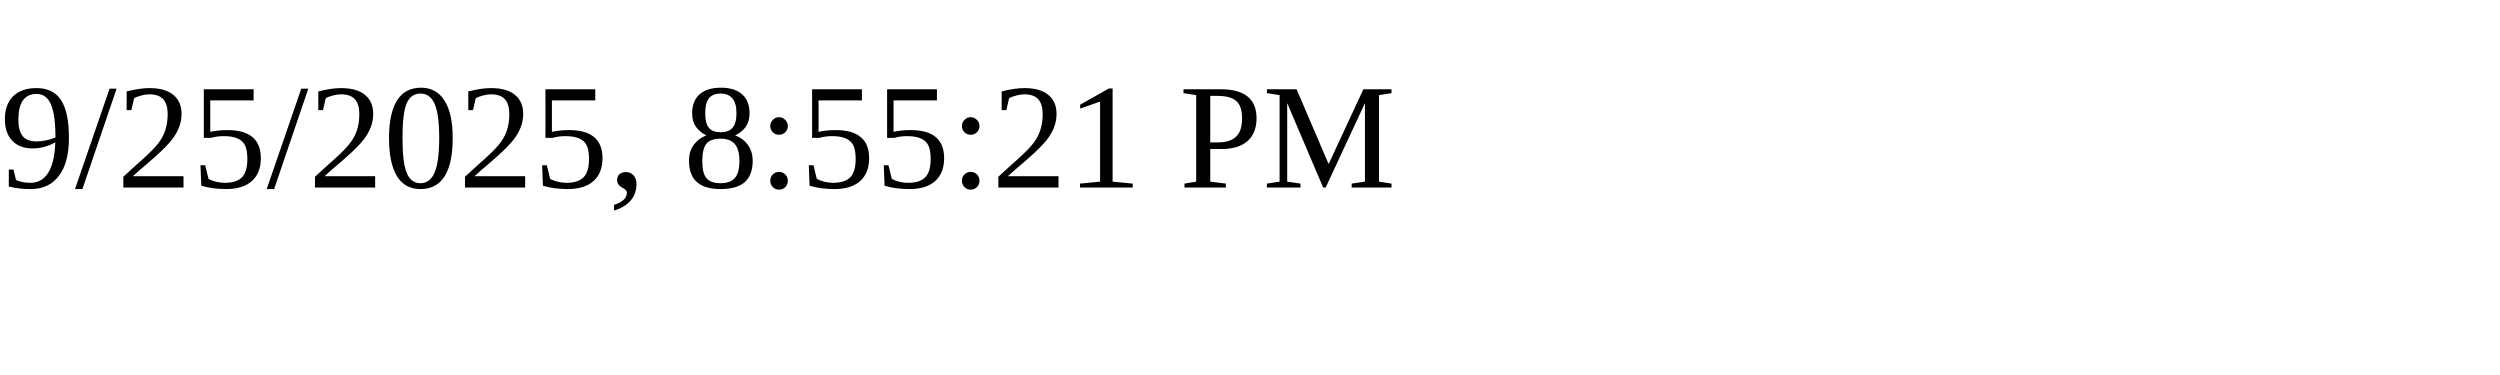
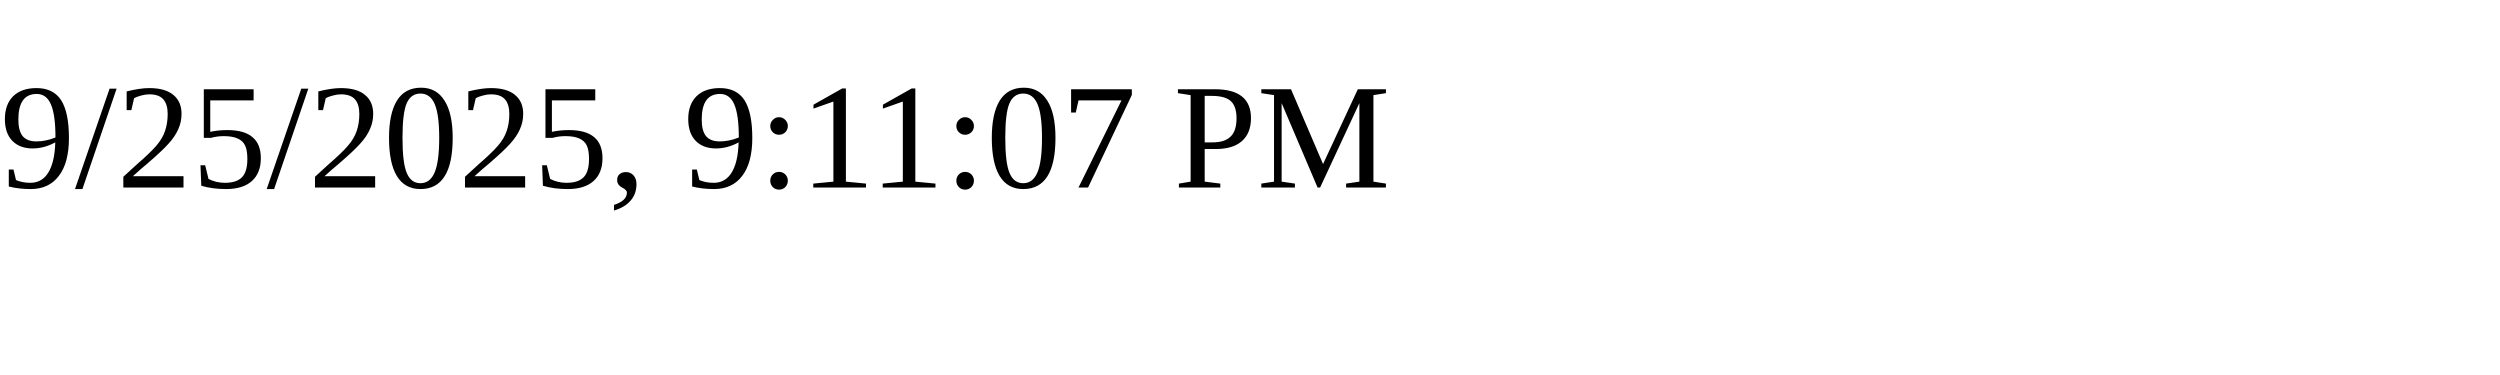
<svg xmlns="http://www.w3.org/2000/svg" height="30" width="200">
-   <text x="0" y="15">9/25/2025, 8:55:21 PM</text>
+   <text x="0" y="15">9/25/2025, 9:11:07 PM</text>
</svg>
